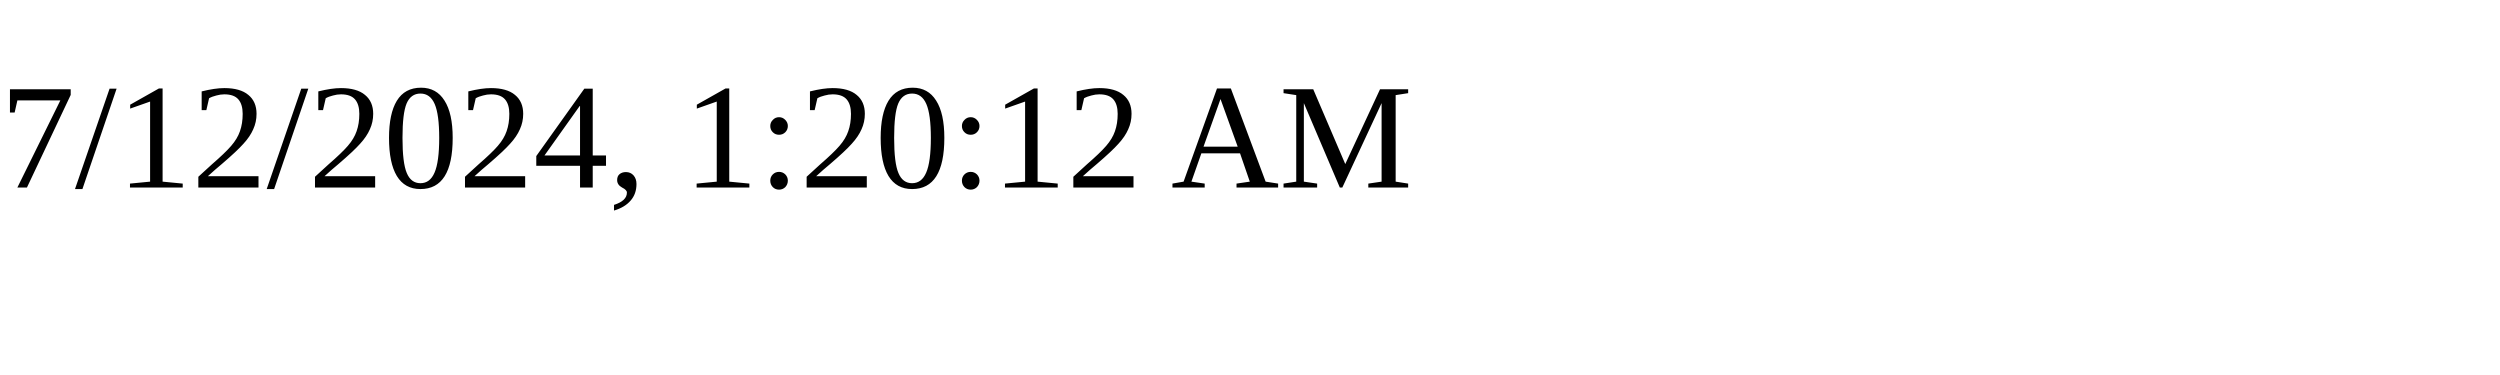
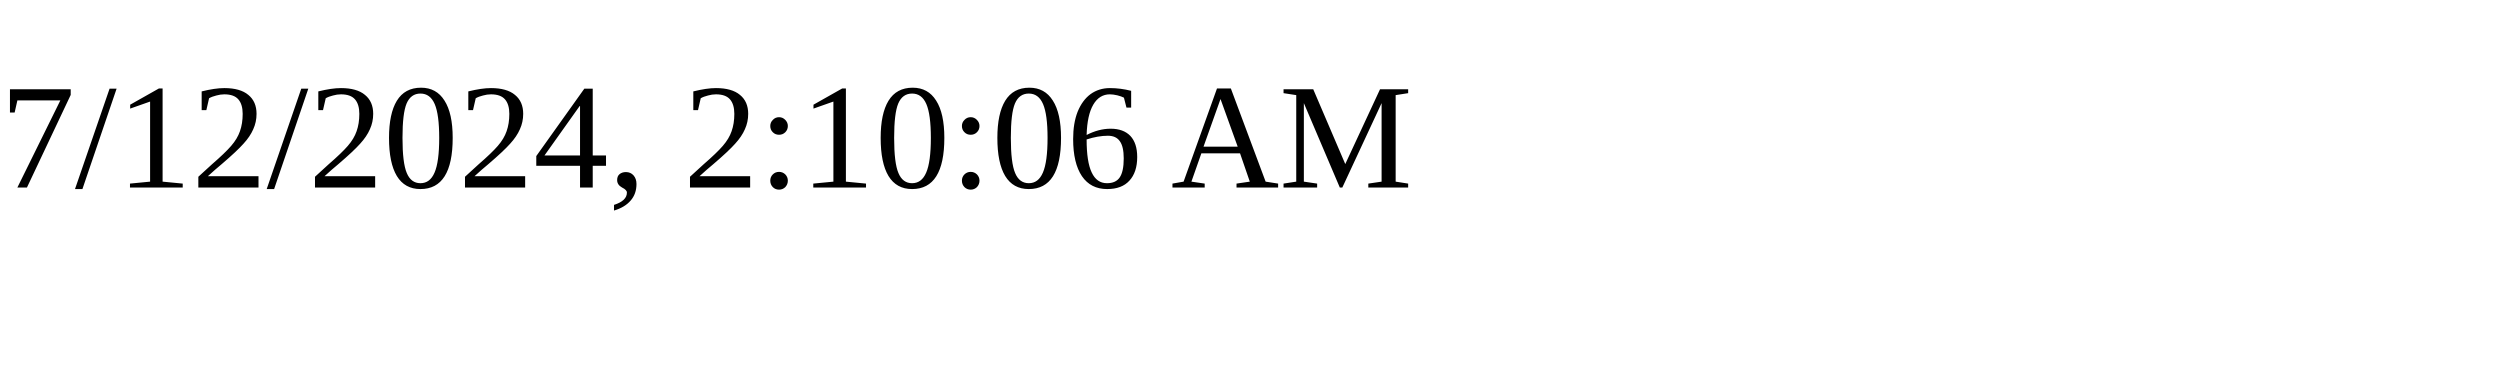
<svg xmlns="http://www.w3.org/2000/svg" height="30" width="200">
-   <text x="0" y="15">7/12/2024, 1:20:12 AM</text>
+   <text x="0" y="15">7/12/2024, 2:10:06 AM</text>
</svg>
